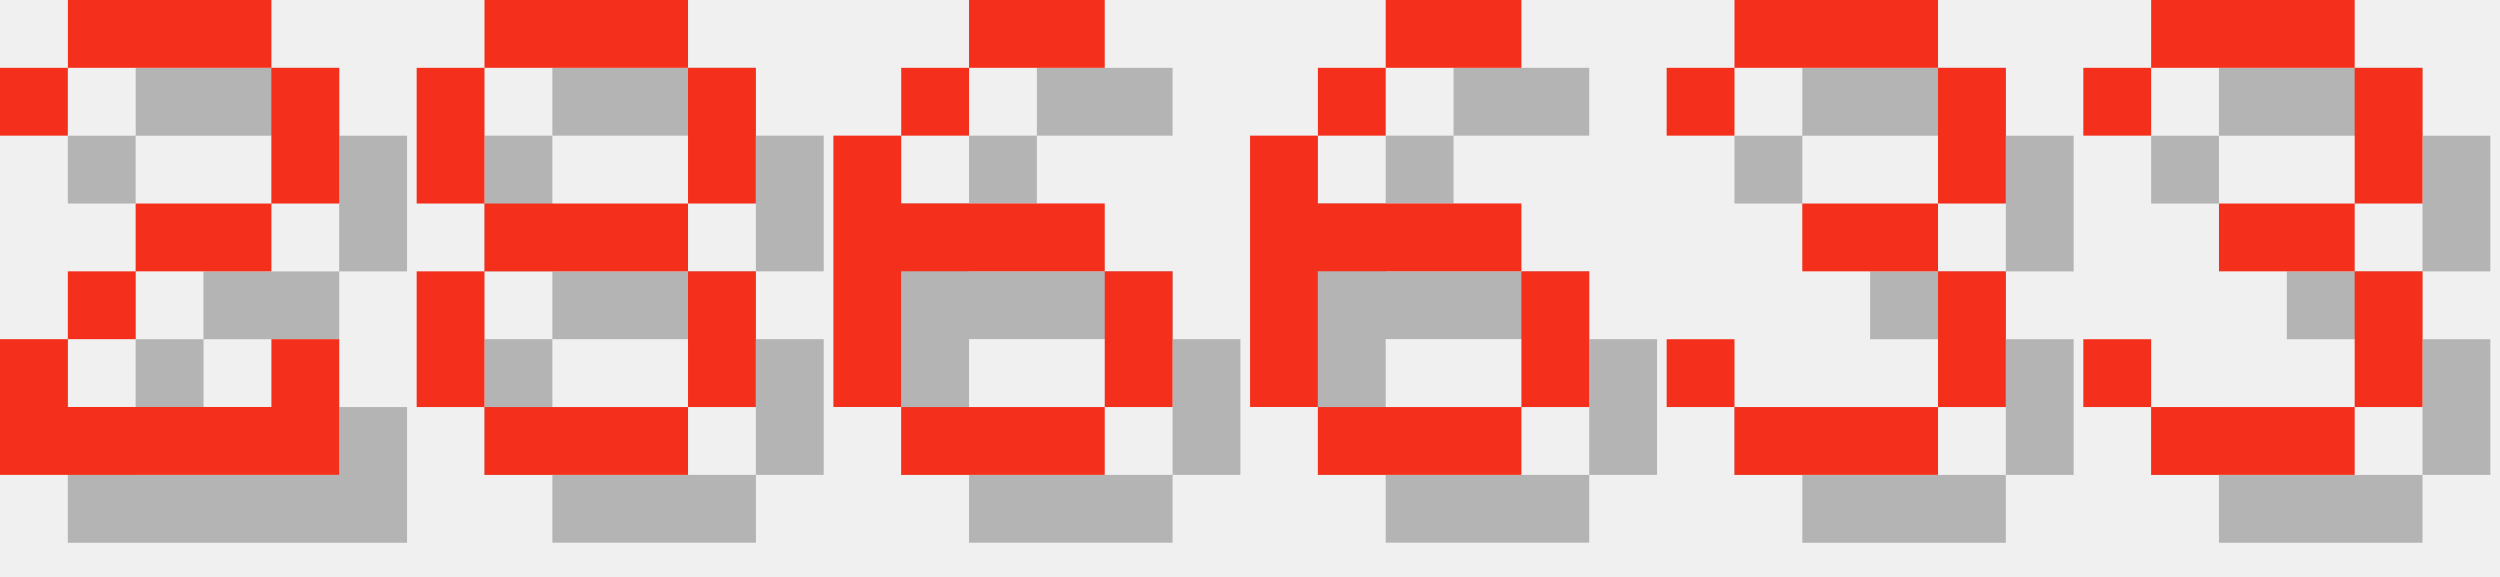
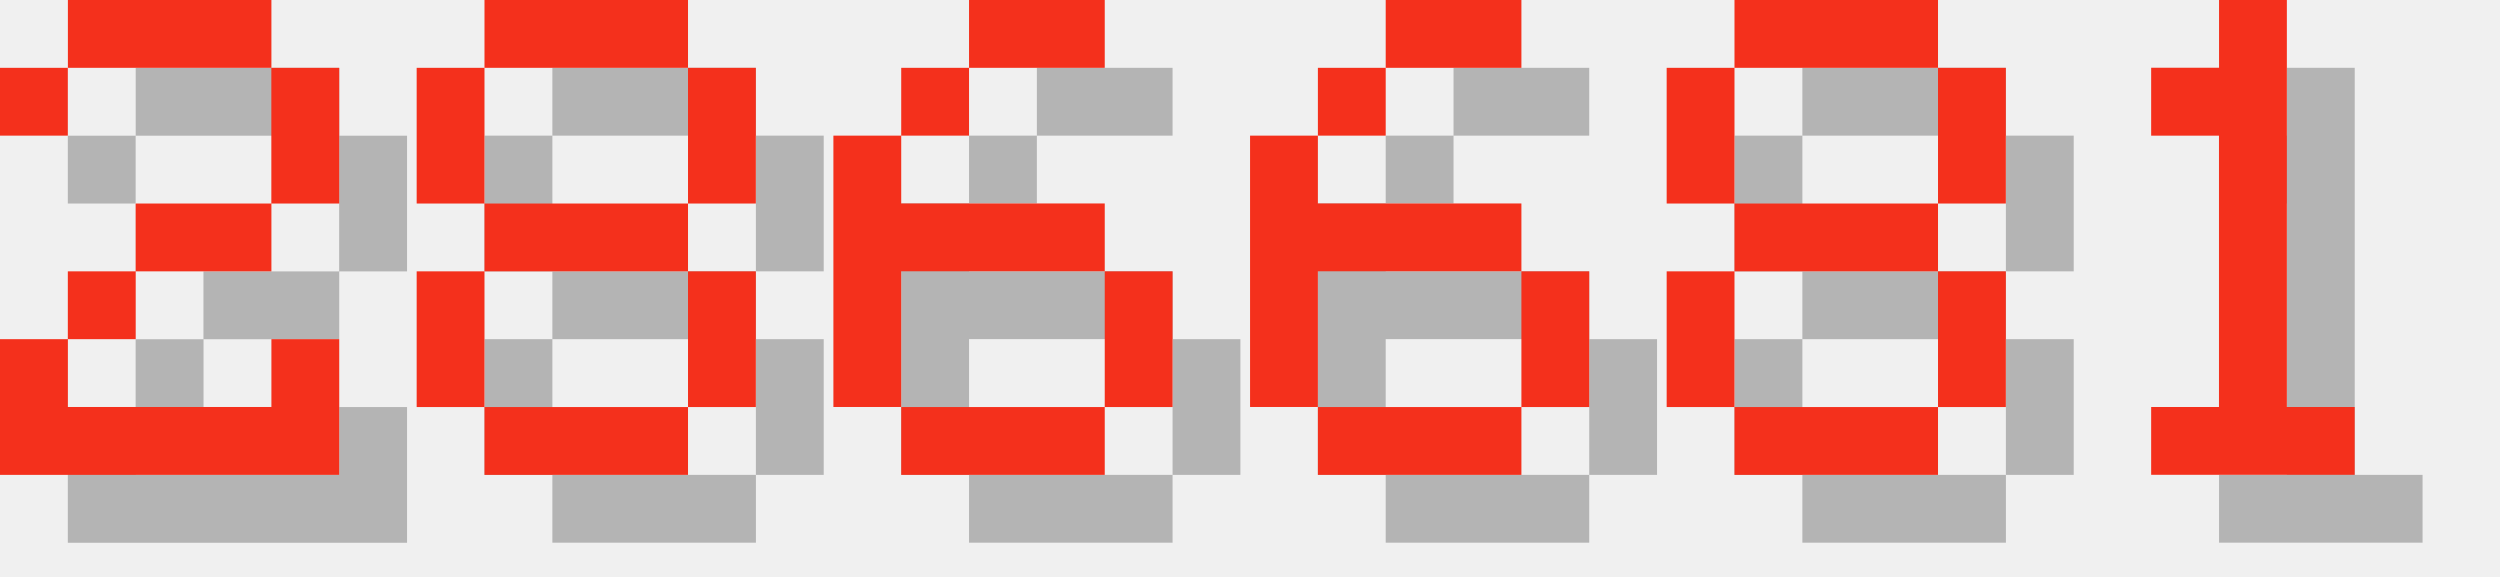
<svg xmlns="http://www.w3.org/2000/svg" version="1.1" width="156.0" height="36">
  <style>
        .text-foreground {
            fill: #F4301C;
        }
        .text-shadow {
            fill: #000000;
            fill-opacity: 0.25;
        }
    </style>
  <g class="digit" id="digit_2" transform="translate(0.0, 0), scale(4)">
    <path id="digit_2_shadow" class="text-shadow" d="m1.058 2.117v1.058h1.058v-1.058h3.175v2.117h-2.117v1.058h-1.058v1.058h-1.058v2.117h5.292v-2.117h-1.058v1.058h-3.175v-1.058h1.058v-1.058h2.117v-1.058h1.058v-2.117h-1.058v-1.058h-3.175v1.058h-1.058z" fill-opacity=".5" style="paint-order:stroke fill markers" />
    <path id="digit_2_fg" class="text-foreground" d="m0 1.058v1.058h1.058v-1.058h3.175v2.117h-2.117v1.058h-1.058v1.058h-1.058v2.117h5.292v-2.117h-1.058v1.058h-3.175v-1.058h1.058v-1.058h2.117v-1.058h1.058v-2.117h-1.058v-1.058h-3.175v1.058h-1.058z" fill="#fff" style="paint-order:stroke fill markers" />
  </g>
  <g class="digit" id="digit_8" transform="translate(26.0, 0), scale(4)">
    <path id="digit_8_shadow" class="text-shadow" d="m2.117 1.058v1.058h3.175v-1.058h-3.175zm3.175 1.058v2.117h1.058v-2.117h-1.058zm0 2.117h-3.175v1.058h3.175v-1.058zm0 1.058v2.117h1.058v-2.117h-1.058zm0 2.117h-3.175v1.058h3.175v-1.058zm-3.175 0v-2.117h-1.058v2.117h1.058zm0-3.175v-2.117h-1.058v2.117h1.058z" fill-opacity=".5" style="paint-order:stroke fill markers" />
    <path id="digit_8_fg" class="text-foreground" d="m1.058 0v1.058h3.175v-1.058h-3.175zm3.175 1.058v2.117h1.058v-2.117h-1.058zm0 2.117h-3.175v1.058h3.175v-1.058zm0 1.058v2.117h1.058v-2.117h-1.058zm0 2.117h-3.175v1.058h3.175v-1.058zm-3.175 0v-2.117h-1.058v2.117h1.058zm0-3.175v-2.117h-1.058v2.117h1.058z" fill="#fff" style="paint-order:stroke fill markers" />
  </g>
  <g class="digit" id="digit_6" transform="translate(52.0, 0), scale(4)">
    <path id="digit_6_shadow" class="text-shadow" d="m3.175 1.058v1.058h2.117v-1.058h-2.117zm0 1.058h-1.058v1.058h1.058v-1.058zm-1.058 1.058h-1.058v4.233h1.058v-2.117h3.175v-1.058h-3.175v-1.058zm3.175 2.117v2.117h1.058v-2.117h-1.058zm0 2.117h-3.175v1.058h3.175v-1.058z" fill-opacity=".5" style="paint-order:stroke fill markers" />
    <path id="digit_6_fg" class="text-foreground" d="m2.117 0v1.058h2.117v-1.058h-2.117zm0 1.058h-1.058v1.058h1.058v-1.058zm-1.058 1.058h-1.058v4.233h1.058v-2.117h3.175v-1.058h-3.175v-1.058zm3.175 2.117v2.117h1.058v-2.117h-1.058zm0 2.117h-3.175v1.058h3.175v-1.058z" fill="#fff" style="paint-order:stroke fill markers" />
  </g>
  <g class="digit" id="digit_6" transform="translate(78.0, 0), scale(4)">
    <path id="digit_6_shadow" class="text-shadow" d="m3.175 1.058v1.058h2.117v-1.058h-2.117zm0 1.058h-1.058v1.058h1.058v-1.058zm-1.058 1.058h-1.058v4.233h1.058v-2.117h3.175v-1.058h-3.175v-1.058zm3.175 2.117v2.117h1.058v-2.117h-1.058zm0 2.117h-3.175v1.058h3.175v-1.058z" fill-opacity=".5" style="paint-order:stroke fill markers" />
    <path id="digit_6_fg" class="text-foreground" d="m2.117 0v1.058h2.117v-1.058h-2.117zm0 1.058h-1.058v1.058h1.058v-1.058zm-1.058 1.058h-1.058v4.233h1.058v-2.117h3.175v-1.058h-3.175v-1.058zm3.175 2.117v2.117h1.058v-2.117h-1.058zm0 2.117h-3.175v1.058h3.175v-1.058z" fill="#fff" style="paint-order:stroke fill markers" />
  </g>
-   <g class="digit" id="digit_3" transform="translate(104.0, 0), scale(4)">
-     <path id="digit_3_shadow" class="text-shadow" d="m1.058 2.117v1.058h1.058v-1.058h3.175v2.117h-2.117v1.058h2.117v2.117h-3.175v-1.058h-1.058v1.058h1.058v1.058h3.175v-1.058h1.058v-2.117h-1.058v-1.058h1.058v-2.117h-1.058v-1.058h-3.175v1.058h-1.058z" fill-opacity=".5" style="paint-order:stroke fill markers" />
-     <path id="digit_3_fg" class="text-foreground" d="m0 1.058v1.058h1.058v-1.058h3.175v2.117h-2.117v1.058h2.117v2.117h-3.175v-1.058h-1.058v1.058h1.058v1.058h3.175v-1.058h1.058v-2.117h-1.058v-1.058h1.058v-2.117h-1.058v-1.058h-3.175v1.058h-1.058z" fill="#fff" style="paint-order:stroke fill markers" />
+   <g class="digit" id="digit_8" transform="translate(104.0, 0), scale(4)">
+     <path id="digit_8_shadow" class="text-shadow" d="m2.117 1.058v1.058h3.175v-1.058h-3.175zm3.175 1.058v2.117h1.058v-2.117h-1.058zm0 2.117h-3.175v1.058h3.175v-1.058zm0 1.058v2.117h1.058v-2.117h-1.058zm0 2.117h-3.175v1.058h3.175v-1.058zm-3.175 0v-2.117h-1.058v2.117h1.058zm0-3.175v-2.117h-1.058v2.117h1.058z" fill-opacity=".5" style="paint-order:stroke fill markers" />
+     <path id="digit_8_fg" class="text-foreground" d="m1.058 0v1.058h3.175v-1.058h-3.175zm3.175 1.058v2.117h1.058v-2.117h-1.058zm0 2.117h-3.175v1.058h3.175v-1.058zm0 1.058v2.117h1.058v-2.117h-1.058zm0 2.117h-3.175v1.058h3.175v-1.058zm-3.175 0v-2.117h-1.058v2.117h1.058zm0-3.175v-2.117h-1.058v2.117h1.058z" fill="#fff" style="paint-order:stroke fill markers" />
  </g>
-   <g class="digit" id="digit_3" transform="translate(130.0, 0), scale(4)">
-     <path id="digit_3_shadow" class="text-shadow" d="m1.058 2.117v1.058h1.058v-1.058h3.175v2.117h-2.117v1.058h2.117v2.117h-3.175v-1.058h-1.058v1.058h1.058v1.058h3.175v-1.058h1.058v-2.117h-1.058v-1.058h1.058v-2.117h-1.058v-1.058h-3.175v1.058h-1.058z" fill-opacity=".5" style="paint-order:stroke fill markers" />
-     <path id="digit_3_fg" class="text-foreground" d="m0 1.058v1.058h1.058v-1.058h3.175v2.117h-2.117v1.058h2.117v2.117h-3.175v-1.058h-1.058v1.058h1.058v1.058h3.175v-1.058h1.058v-2.117h-1.058v-1.058h1.058v-2.117h-1.058v-1.058h-3.175v1.058h-1.058z" fill="#fff" style="paint-order:stroke fill markers" />
+   <g class="digit" id="digit_1" transform="translate(130.0, 0), scale(4)">
+     <path id="digit_1_shadow" class="text-shadow" d="m2.117 2.117v1.058h1.058v4.233h-1.058v1.058h3.175v-1.058h-1.058v-6.35h-1.058v1.058h-1.058z" fill-opacity=".5" style="paint-order:stroke fill markers" />
+     <path id="digit_1_fg" class="text-foreground" d="m1.058 1.058v1.058h1.058v4.233h-1.058v1.058h3.175v-1.058h-1.058v-6.35h-1.058v1.058h-1.058z" fill="#fff" style="paint-order:stroke fill markers" />
  </g>
</svg>
